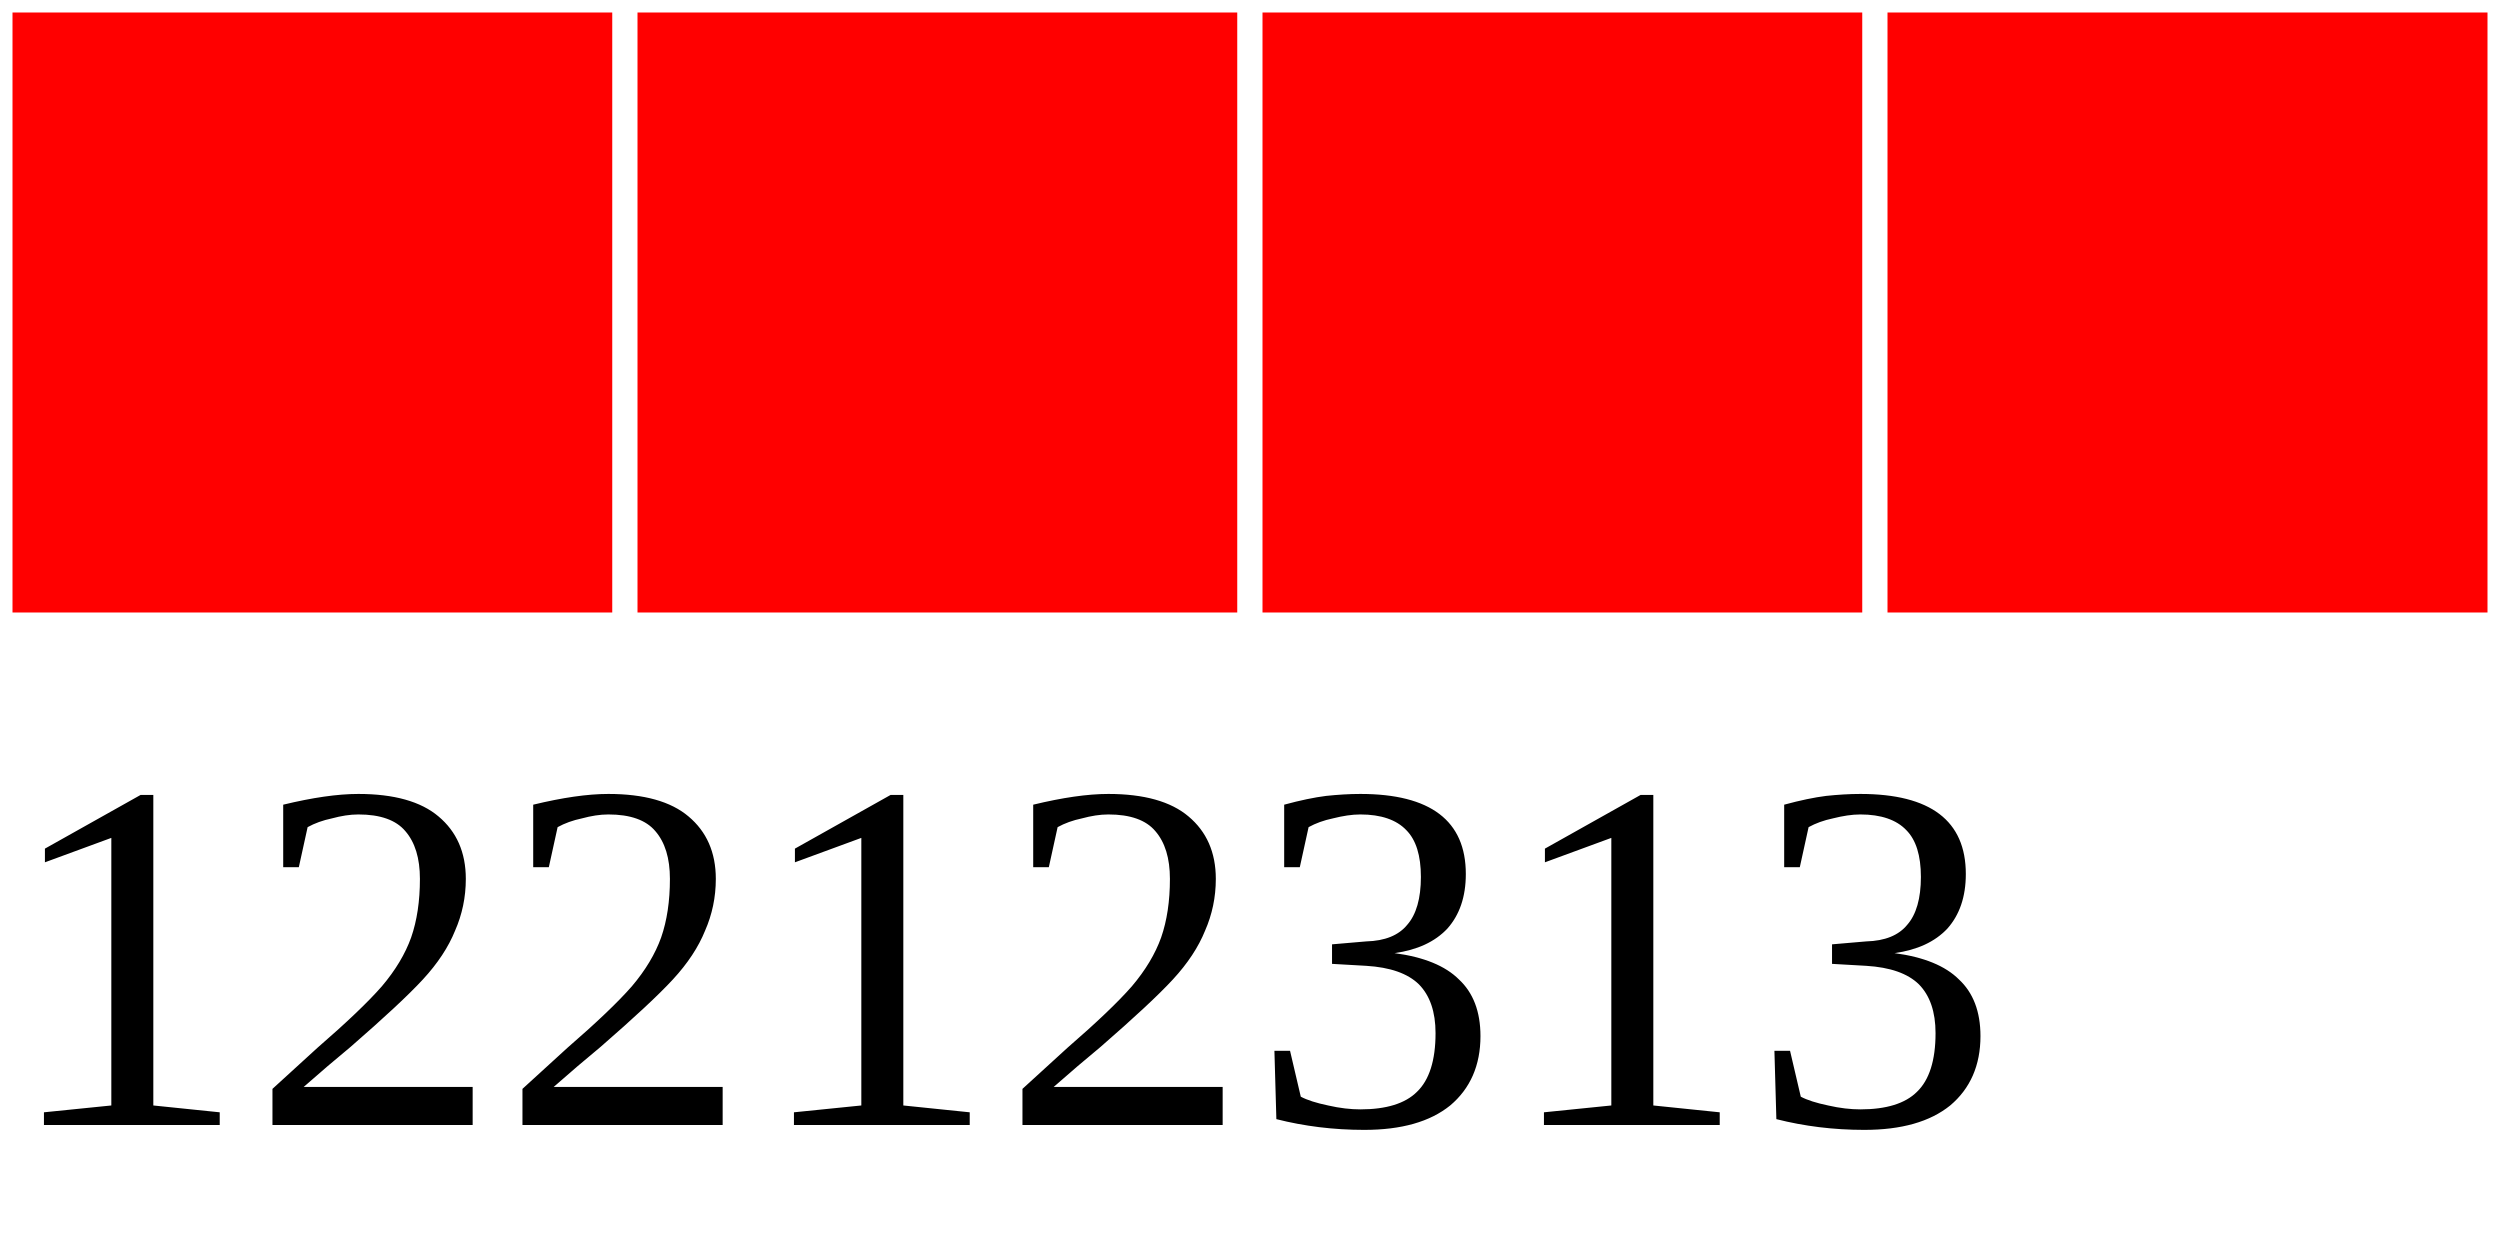
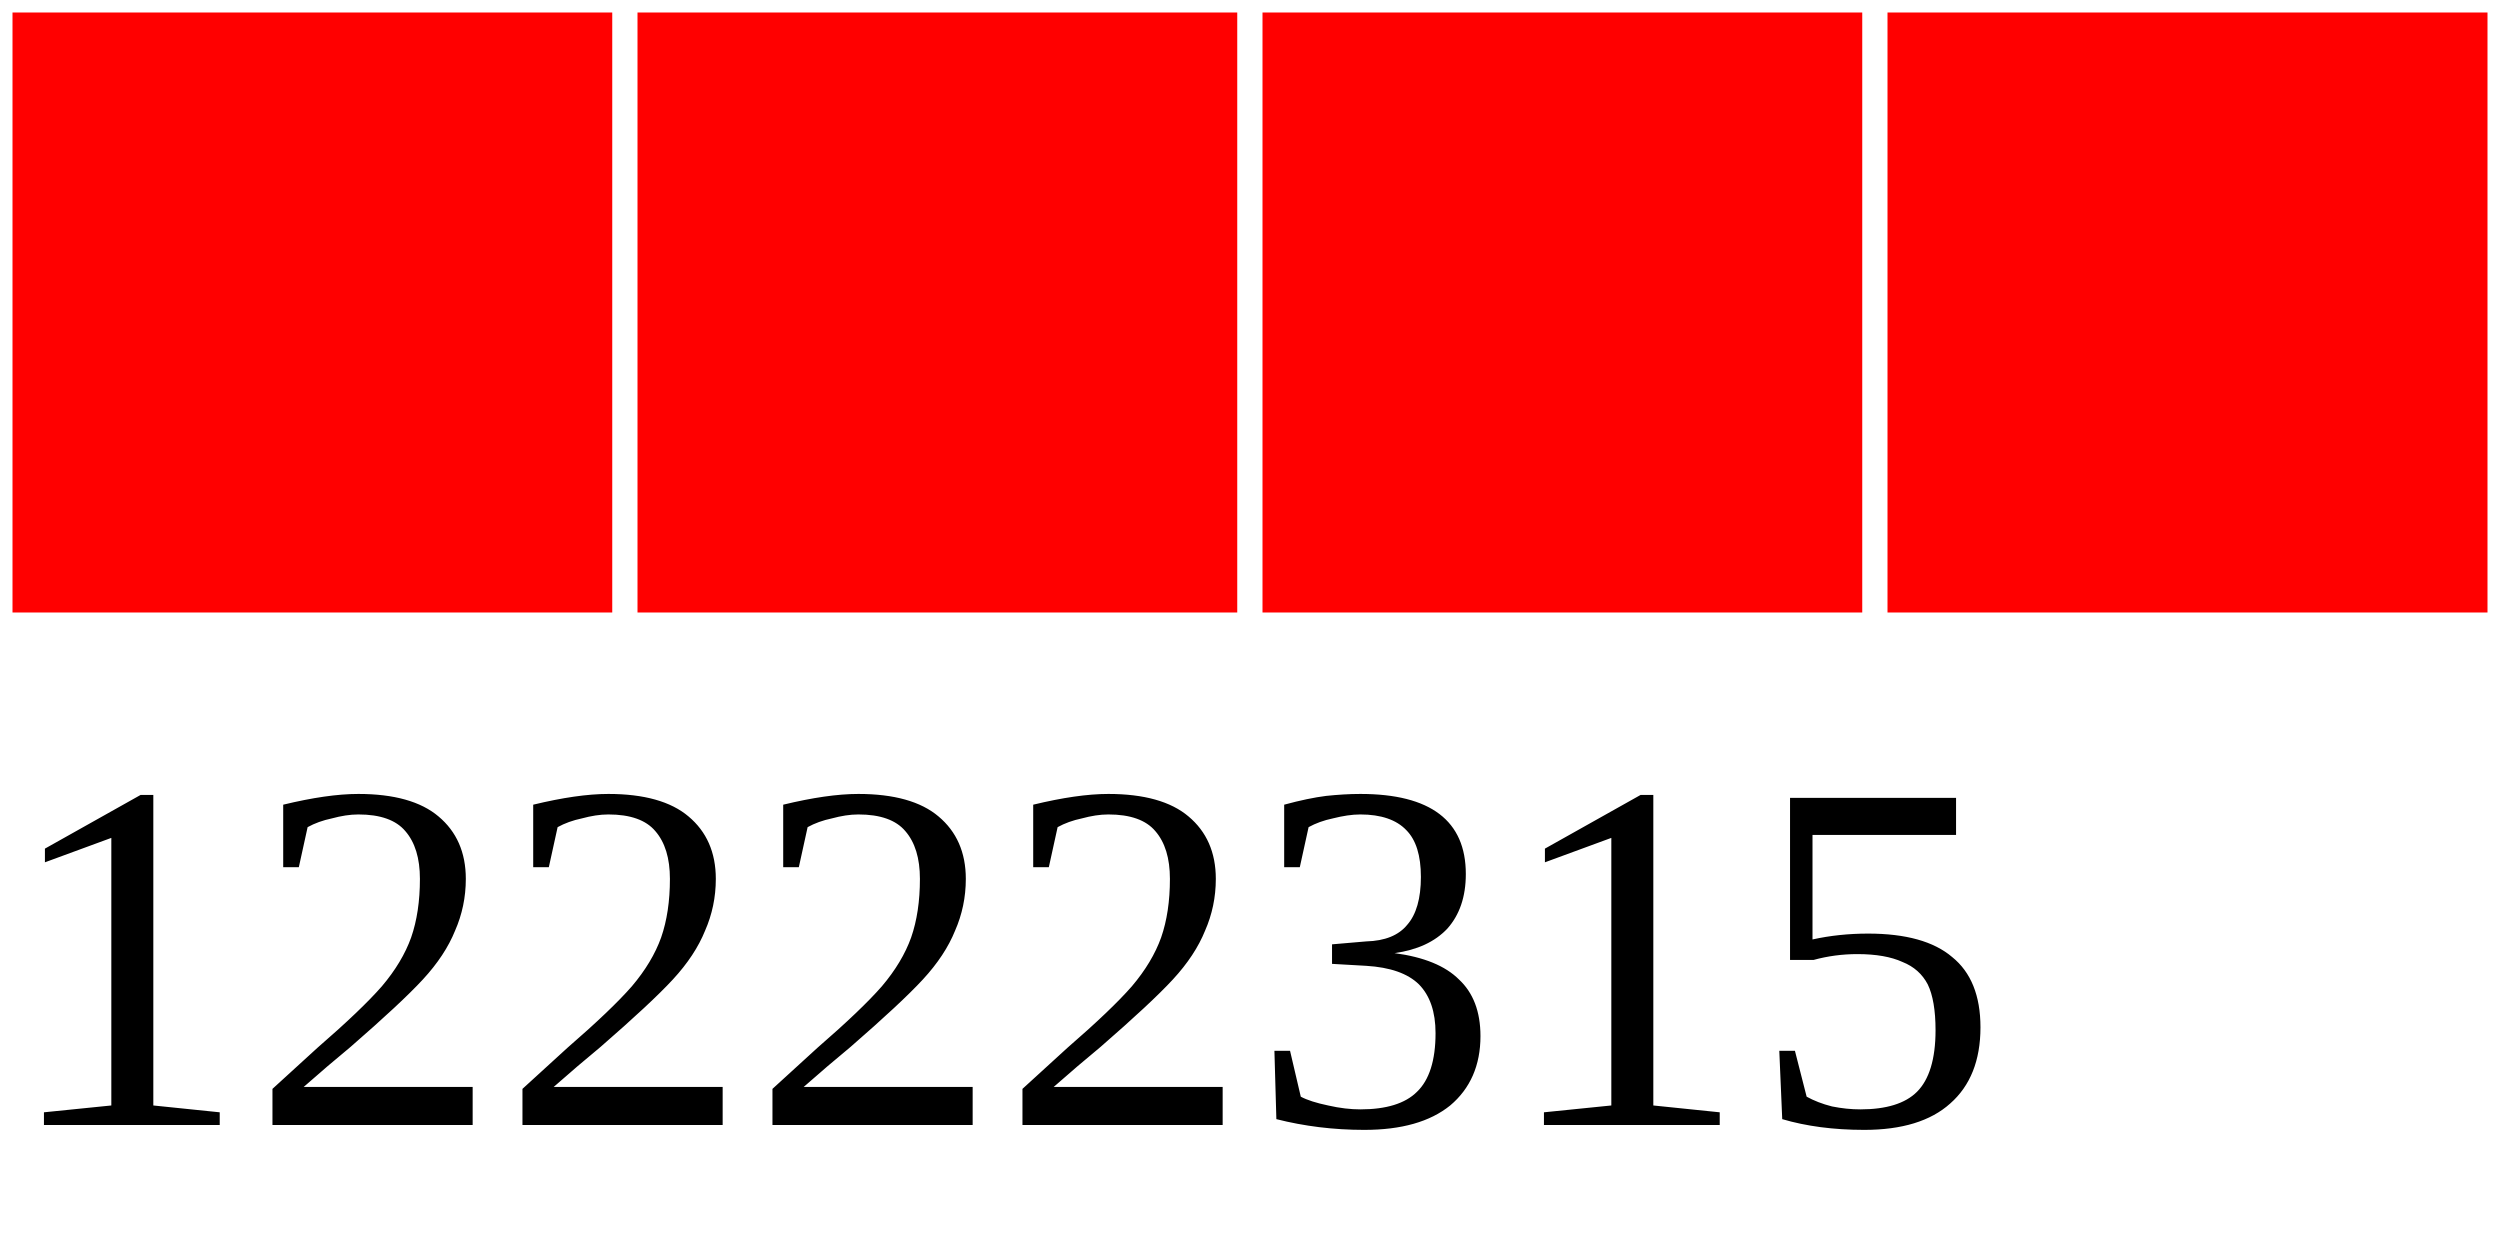
<svg xmlns="http://www.w3.org/2000/svg" width="40" height="20">
  <g>
    <rect width="10" height="10" style="fill:#FF0000;stroke-width:0.4;stroke:rgb(255,255,255)" x="0" />
    <rect width="10" height="10" style="fill:#FF0000;stroke-width:0.4;stroke:rgb(255,255,255)" x="10" />
    <rect width="10" height="10" style="fill:#FF0000;stroke-width:0.4;stroke:rgb(255,255,255)" x="20" />
    <rect width="10" height="10" style="fill:#FF0000;stroke-width:0.4;stroke:rgb(255,255,255)" x="30" />
-     <text x="0" y="18" fill="black" font-size="8">12212313</text>
+     <text x="0" y="18" fill="black" font-size="8">12222315</text>
  </g>
</svg>
